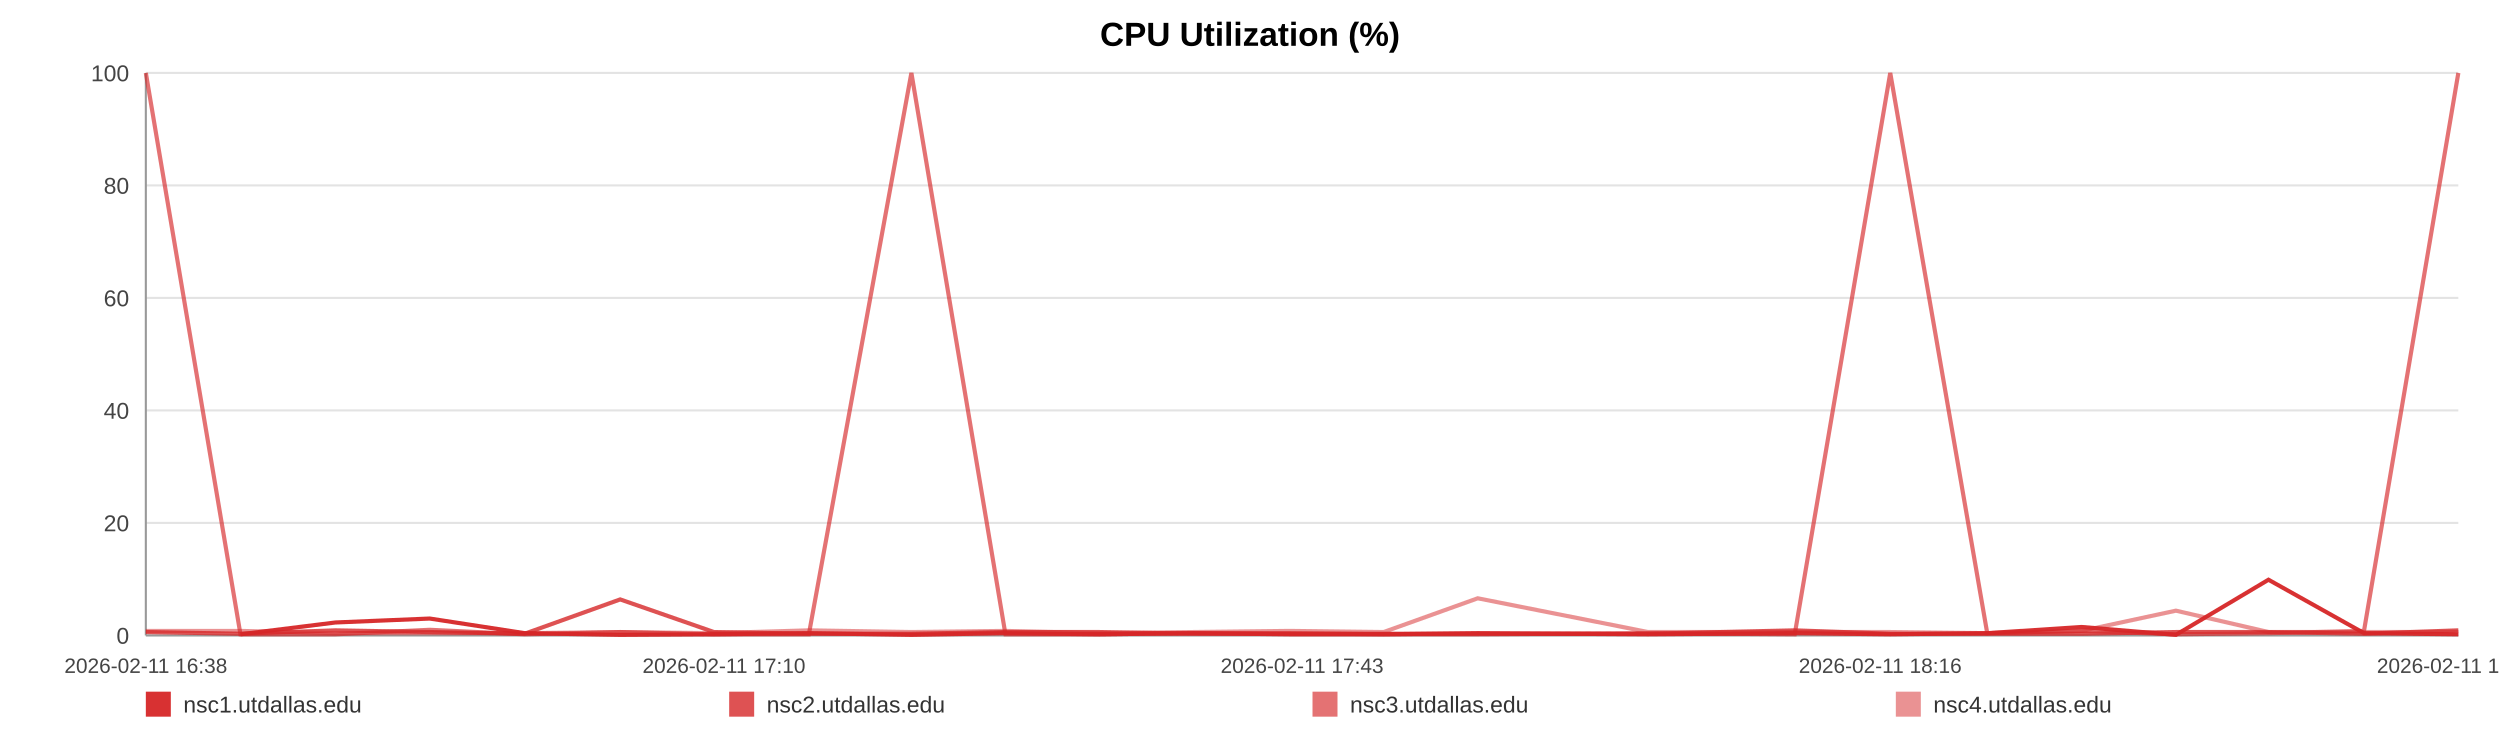
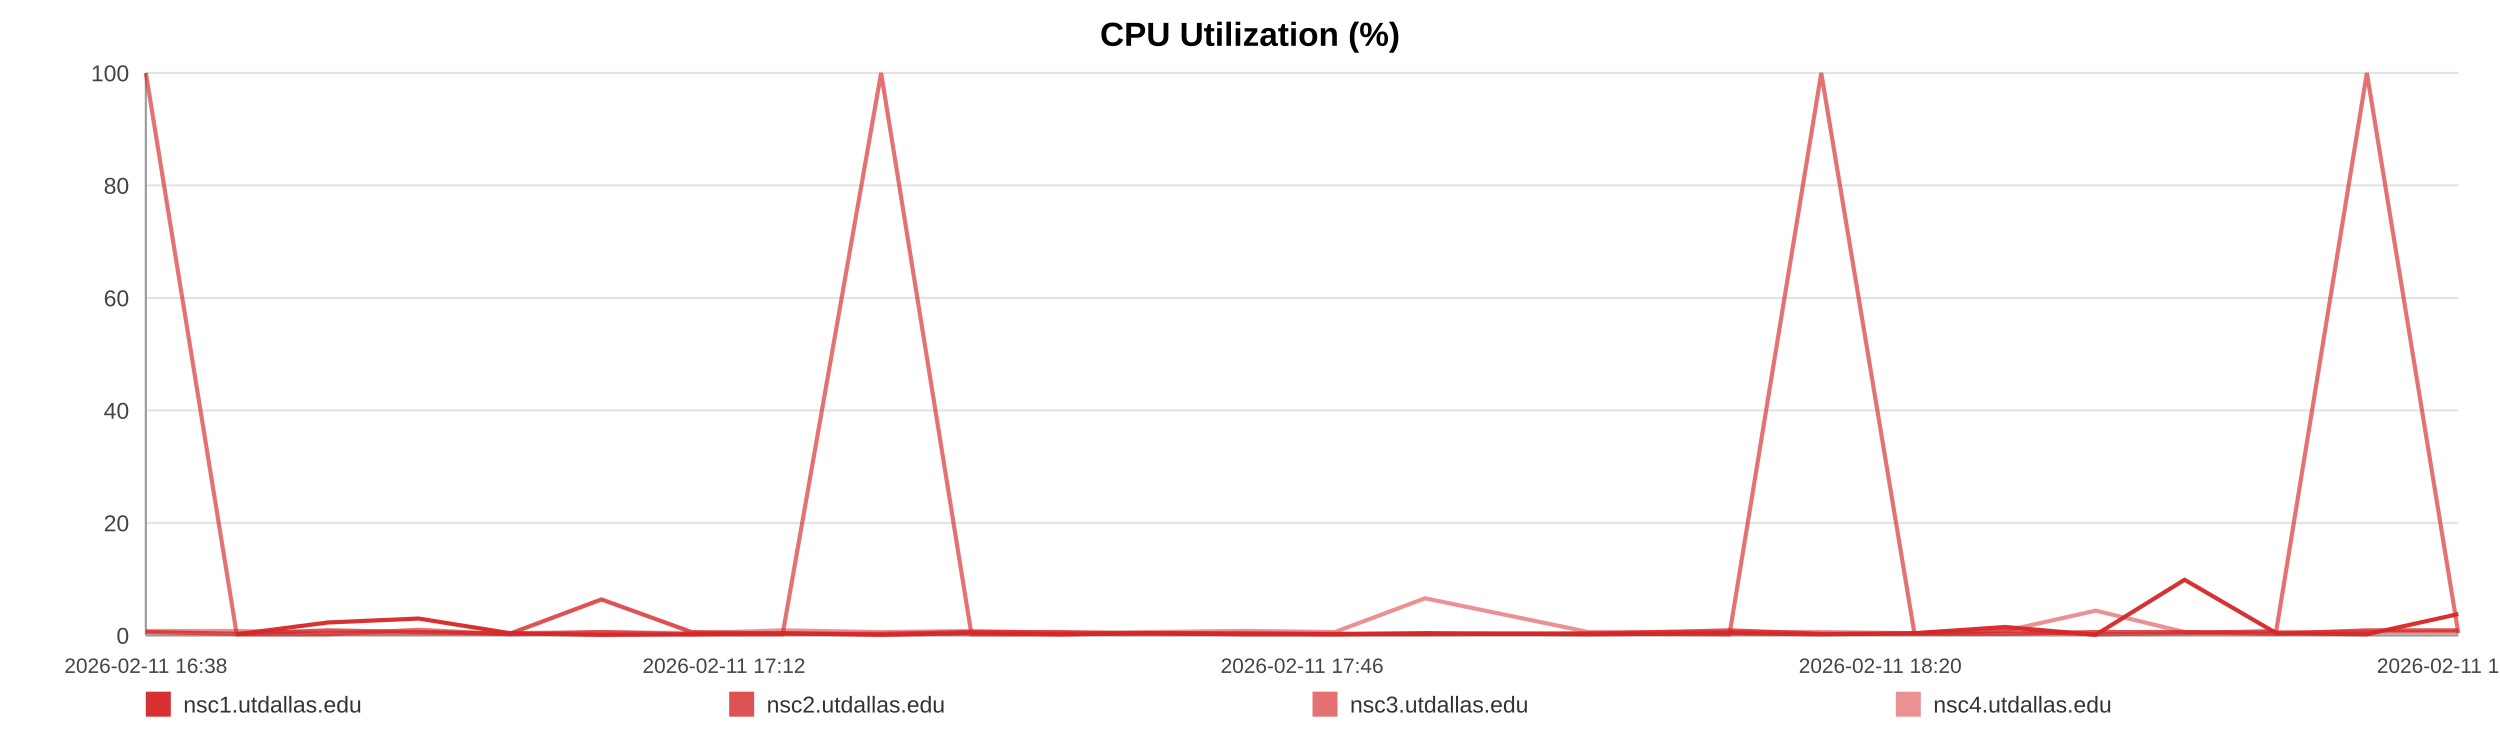
<svg xmlns="http://www.w3.org/2000/svg" width="1200" height="360" viewBox="0 0 1200 360" role="img" aria-label="CPU Utilization (%)">
  <rect width="100%" height="100%" fill="#ffffff" />
  <text x="600.0" y="22" text-anchor="middle" font-size="16" font-family="Arial, Helvetica, sans-serif" font-weight="bold">CPU Utilization (%)</text>
  <line x1="70" y1="35.00" x2="1180" y2="35.00" stroke="#e3e3e3" stroke-width="1" />
  <text x="62" y="39.00" text-anchor="end" font-size="11" fill="#444" font-family="Arial, Helvetica, sans-serif">100</text>
  <line x1="70" y1="89.00" x2="1180" y2="89.00" stroke="#e3e3e3" stroke-width="1" />
  <text x="62" y="93.00" text-anchor="end" font-size="11" fill="#444" font-family="Arial, Helvetica, sans-serif">80</text>
  <line x1="70" y1="143.00" x2="1180" y2="143.00" stroke="#e3e3e3" stroke-width="1" />
  <text x="62" y="147.00" text-anchor="end" font-size="11" fill="#444" font-family="Arial, Helvetica, sans-serif">60</text>
  <line x1="70" y1="197.00" x2="1180" y2="197.00" stroke="#e3e3e3" stroke-width="1" />
  <text x="62" y="201.00" text-anchor="end" font-size="11" fill="#444" font-family="Arial, Helvetica, sans-serif">40</text>
  <line x1="70" y1="251.00" x2="1180" y2="251.00" stroke="#e3e3e3" stroke-width="1" />
  <text x="62" y="255.00" text-anchor="end" font-size="11" fill="#444" font-family="Arial, Helvetica, sans-serif">20</text>
  <line x1="70" y1="305.00" x2="1180" y2="305.00" stroke="#e3e3e3" stroke-width="1" />
  <text x="62" y="309.00" text-anchor="end" font-size="11" fill="#444" font-family="Arial, Helvetica, sans-serif">0</text>
  <line x1="70" y1="35" x2="70" y2="305" stroke="#999" />
  <line x1="70" y1="305" x2="1180" y2="305" stroke="#999" />
  <text x="70.00" y="323" text-anchor="middle" font-size="10" fill="#444" font-family="Arial, Helvetica, sans-serif">2026-02-11 16:38</text>
-   <text x="347.50" y="323" text-anchor="middle" font-size="10" fill="#444" font-family="Arial, Helvetica, sans-serif">2026-02-11 17:10</text>
-   <text x="625.00" y="323" text-anchor="middle" font-size="10" fill="#444" font-family="Arial, Helvetica, sans-serif">2026-02-11 17:43</text>
-   <text x="902.50" y="323" text-anchor="middle" font-size="10" fill="#444" font-family="Arial, Helvetica, sans-serif">2026-02-11 18:16</text>
-   <text x="1180.00" y="323" text-anchor="middle" font-size="10" fill="#444" font-family="Arial, Helvetica, sans-serif">2026-02-11 18:49</text>
-   <polyline fill="none" stroke="#d62728" stroke-opacity="0.95" stroke-width="2" points="115.42,304.46 160.99,298.79 206.27,296.90 251.84,303.92 297.68,304.73 342.68,304.46 388.25,303.92 437.47,304.73 482.61,303.92 527.75,304.46 572.90,303.92 619.02,304.46 664.17,304.46 709.31,303.92 791.01,304.46 861.47,303.92 907.32,304.46 953.87,303.92 999.15,300.95 1044.43,304.73 1088.87,278.27 1134.72,303.92 1180.00,304.46" />
-   <polyline fill="none" stroke="#d62728" stroke-opacity="0.80" stroke-width="2" points="70.00,303.38 115.42,304.19 160.99,302.57 206.27,303.38 251.84,304.19 297.68,287.72 342.68,303.38 388.25,304.19 437.47,304.19 482.61,303.38 527.75,303.38 572.90,304.19 619.02,304.19 664.17,304.19 709.31,304.19 791.01,304.19 861.47,302.57 907.32,304.19 953.87,304.19 999.15,304.19 1044.43,303.38 1088.87,303.38 1134.72,304.19 1180.00,302.57" />
-   <polyline fill="none" stroke="#d62728" stroke-opacity="0.65" stroke-width="2" points="70.00,35.00 115.42,304.46 160.99,304.46 206.27,302.30 251.84,304.46 297.68,303.38 342.68,304.46 388.25,304.46 437.47,35.00 482.61,304.46 527.75,304.46 572.90,303.92 619.02,303.92 664.17,304.46 709.31,304.46 791.01,303.92 861.47,304.46 907.32,35.00 953.87,303.92 999.15,302.84 1044.43,304.46 1088.87,303.92 1134.72,302.84 1180.00,35.00" />
-   <polyline fill="none" stroke="#d62728" stroke-opacity="0.50" stroke-width="2" points="70.00,302.84 115.42,302.84 160.99,303.92 206.27,303.92 251.84,303.92 297.68,303.38 342.68,303.92 388.25,302.57 437.47,303.38 482.61,302.84 527.75,303.92 572.90,303.38 619.02,302.84 664.17,303.38 709.31,287.18 791.01,303.38 861.47,303.38 907.32,303.38 953.87,303.92 999.15,302.84 1044.43,293.12 1088.87,303.38 1134.72,303.38 1180.00,303.38" />
+   <text x="347.50" y="323" text-anchor="middle" font-size="10" fill="#444" font-family="Arial, Helvetica, sans-serif">2026-02-11 17:12</text>
+   <text x="625.00" y="323" text-anchor="middle" font-size="10" fill="#444" font-family="Arial, Helvetica, sans-serif">2026-02-11 17:46</text>
+   <text x="902.50" y="323" text-anchor="middle" font-size="10" fill="#444" font-family="Arial, Helvetica, sans-serif">2026-02-11 18:20</text>
+   <text x="1180.00" y="323" text-anchor="middle" font-size="10" fill="#444" font-family="Arial, Helvetica, sans-serif">2026-02-11 18:55</text>
+   <polyline fill="none" stroke="#d62728" stroke-opacity="0.95" stroke-width="2" points="113.63,304.46 157.39,298.79 200.88,296.90 244.64,303.92 288.68,304.73 331.90,304.46 375.66,303.92 422.94,304.73 466.29,303.92 509.65,304.46 553.01,303.92 597.31,304.46 640.67,304.46 684.03,303.92 762.50,304.46 830.17,303.92 874.20,304.46 918.91,303.92 962.40,300.95 1005.90,304.73 1048.58,278.27 1092.61,303.92 1136.10,304.46 1180.00,294.74" />
+   <polyline fill="none" stroke="#d62728" stroke-opacity="0.80" stroke-width="2" points="70.00,303.38 113.63,304.19 157.39,302.57 200.88,303.38 244.64,304.19 288.68,287.72 331.90,303.38 375.66,304.19 422.94,304.19 466.29,303.38 509.65,303.38 553.01,304.19 597.31,304.19 640.67,304.19 684.03,304.19 762.50,304.19 830.17,302.57 874.20,304.19 918.91,304.19 962.40,304.19 1005.90,303.38 1048.58,303.38 1092.61,304.19 1136.10,302.57 1180.00,302.57" />
+   <polyline fill="none" stroke="#d62728" stroke-opacity="0.65" stroke-width="2" points="70.00,35.00 113.63,304.46 157.39,304.46 200.88,302.30 244.64,304.46 288.68,303.38 331.90,304.46 375.66,304.46 422.94,35.00 466.29,304.46 509.65,304.46 553.01,303.92 597.31,303.92 640.67,304.46 684.03,304.46 762.50,303.92 830.17,304.46 874.20,35.00 918.91,303.92 962.40,302.84 1005.90,304.46 1048.58,303.92 1092.61,302.84 1136.10,35.00 1180.00,303.92" />
+   <polyline fill="none" stroke="#d62728" stroke-opacity="0.50" stroke-width="2" points="70.00,302.84 113.63,302.84 157.39,303.92 200.88,303.92 244.64,303.92 288.68,303.38 331.90,303.92 375.66,302.57 422.94,303.38 466.29,302.84 509.65,303.92 553.01,303.38 597.31,302.84 640.67,303.38 684.03,287.18 762.50,303.38 830.17,303.38 874.20,303.38 918.91,303.92 962.40,302.84 1005.90,293.12 1048.58,303.38 1092.61,303.38 1136.10,303.38 1180.00,303.38" />
  <rect x="70" y="332" width="12" height="12" fill="#d62728" fill-opacity="0.95" />
  <text x="88" y="342" font-size="11" fill="#333" font-family="Arial, Helvetica, sans-serif">nsc1.utdallas.edu</text>
  <rect x="350" y="332" width="12" height="12" fill="#d62728" fill-opacity="0.80" />
  <text x="368" y="342" font-size="11" fill="#333" font-family="Arial, Helvetica, sans-serif">nsc2.utdallas.edu</text>
  <rect x="630" y="332" width="12" height="12" fill="#d62728" fill-opacity="0.65" />
  <text x="648" y="342" font-size="11" fill="#333" font-family="Arial, Helvetica, sans-serif">nsc3.utdallas.edu</text>
  <rect x="910" y="332" width="12" height="12" fill="#d62728" fill-opacity="0.50" />
  <text x="928" y="342" font-size="11" fill="#333" font-family="Arial, Helvetica, sans-serif">nsc4.utdallas.edu</text>
</svg>
